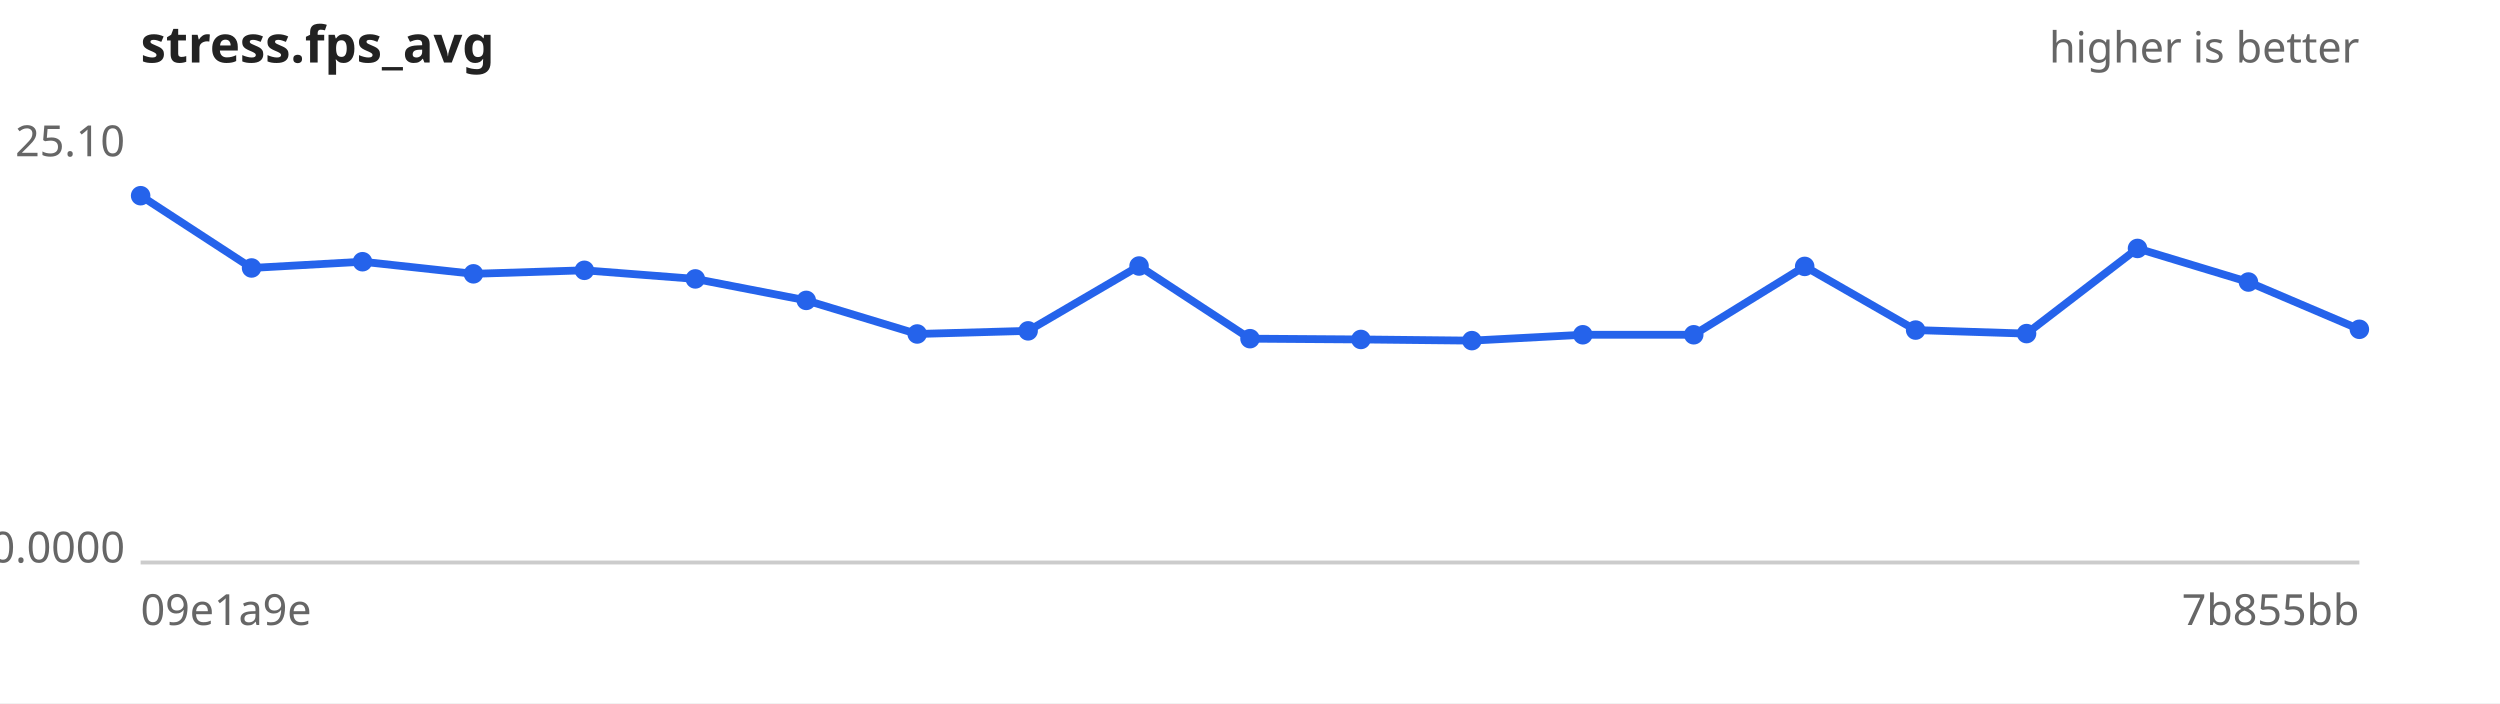
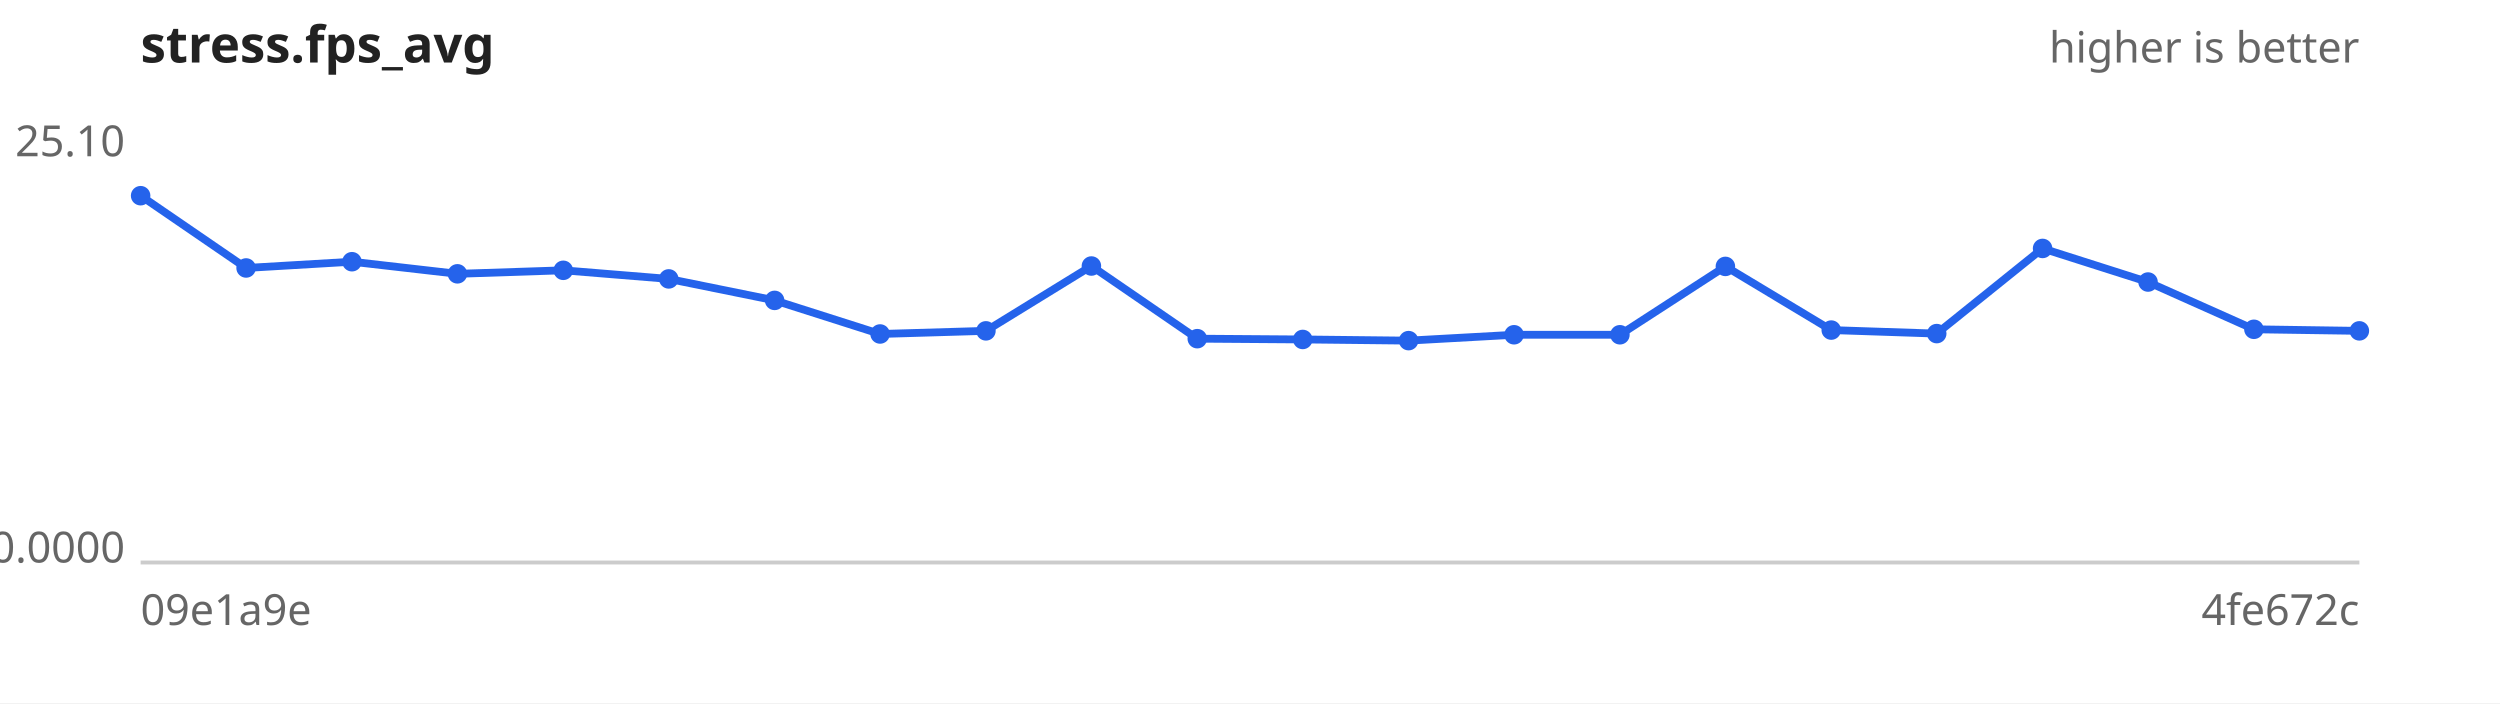
<svg xmlns="http://www.w3.org/2000/svg" width="640" height="180" viewBox="0 0 640 180" font-family="sans-serif" font-size="11">
  <rect width="640" height="180" fill="#ffffff" />
  <text x="36" y="16" font-size="13" font-weight="bold" fill="#222">stress.fps_avg</text>
  <text x="604" y="16" text-anchor="end" fill="#666">higher is better</text>
  <line x1="36" y1="144" x2="604" y2="144" stroke="#ccc" />
  <text x="32" y="40.0" text-anchor="end" fill="#666">25.10</text>
  <text x="32" y="144.0" text-anchor="end" fill="#666">0.0000</text>
  <text x="36" y="160" fill="#666">09e1a9e</text>
-   <text x="604" y="160" text-anchor="end" fill="#666">7b855bb</text>
-   <path d="M36.0,50.1 L64.4,68.6 L92.8,67.0 L121.2,70.1 L149.6,69.2 L178.0,71.4 L206.4,76.9 L234.8,85.5 L263.2,84.7 L291.6,68.1 L320.0,86.7 L348.4,86.9 L376.8,87.2 L405.2,85.7 L433.6,85.7 L462.0,68.2 L490.4,84.5 L518.8,85.4 L547.2,63.6 L575.6,72.2 L604.0,84.3" fill="none" stroke="#2563eb" stroke-width="2" />
+   <text x="604" y="160" text-anchor="end" fill="#666">4fe672c</text>
+   <path d="M36.0,50.1 L63.0,68.6 L90.1,67.0 L117.1,70.1 L144.2,69.2 L171.2,71.4 L198.3,76.9 L225.3,85.5 L252.4,84.7 L279.4,68.1 L306.5,86.7 L333.5,86.9 L360.6,87.2 L387.6,85.7 L414.7,85.7 L441.7,68.2 L468.8,84.5 L495.8,85.4 L522.9,63.6 L549.9,72.2 L577.0,84.3 L604.0,84.7" fill="none" stroke="#2563eb" stroke-width="2" />
  <g fill="#2563eb">
    <circle cx="36.0" cy="50.1" r="2.5" />
-     <circle cx="64.4" cy="68.6" r="2.5" />
-     <circle cx="92.8" cy="67.0" r="2.5" />
-     <circle cx="121.2" cy="70.1" r="2.5" />
-     <circle cx="149.6" cy="69.2" r="2.5" />
-     <circle cx="178.0" cy="71.4" r="2.5" />
-     <circle cx="206.4" cy="76.9" r="2.5" />
-     <circle cx="234.8" cy="85.5" r="2.5" />
-     <circle cx="263.2" cy="84.7" r="2.5" />
-     <circle cx="291.6" cy="68.1" r="2.5" />
-     <circle cx="320.0" cy="86.7" r="2.5" />
-     <circle cx="348.4" cy="86.9" r="2.5" />
-     <circle cx="376.8" cy="87.2" r="2.5" />
-     <circle cx="405.2" cy="85.7" r="2.5" />
-     <circle cx="433.6" cy="85.7" r="2.5" />
-     <circle cx="462.0" cy="68.2" r="2.5" />
-     <circle cx="490.4" cy="84.5" r="2.5" />
-     <circle cx="518.8" cy="85.4" r="2.5" />
-     <circle cx="547.2" cy="63.6" r="2.5" />
-     <circle cx="575.6" cy="72.2" r="2.5" />
-     <circle cx="604.0" cy="84.3" r="2.5" />
+     <circle cx="63.0" cy="68.6" r="2.5" />
+     <circle cx="90.1" cy="67.0" r="2.5" />
+     <circle cx="117.1" cy="70.1" r="2.5" />
+     <circle cx="144.2" cy="69.2" r="2.5" />
+     <circle cx="171.2" cy="71.4" r="2.5" />
+     <circle cx="198.3" cy="76.9" r="2.5" />
+     <circle cx="225.3" cy="85.5" r="2.5" />
+     <circle cx="252.4" cy="84.7" r="2.5" />
+     <circle cx="279.4" cy="68.1" r="2.5" />
+     <circle cx="306.5" cy="86.7" r="2.5" />
+     <circle cx="333.5" cy="86.9" r="2.5" />
+     <circle cx="360.6" cy="87.2" r="2.5" />
+     <circle cx="387.6" cy="85.7" r="2.5" />
+     <circle cx="414.7" cy="85.7" r="2.5" />
+     <circle cx="441.7" cy="68.2" r="2.5" />
+     <circle cx="468.8" cy="84.5" r="2.5" />
+     <circle cx="495.8" cy="85.4" r="2.5" />
+     <circle cx="522.9" cy="63.6" r="2.5" />
+     <circle cx="549.9" cy="72.2" r="2.5" />
+     <circle cx="577.0" cy="84.3" r="2.5" />
+     <circle cx="604.0" cy="84.7" r="2.5" />
  </g>
</svg>
